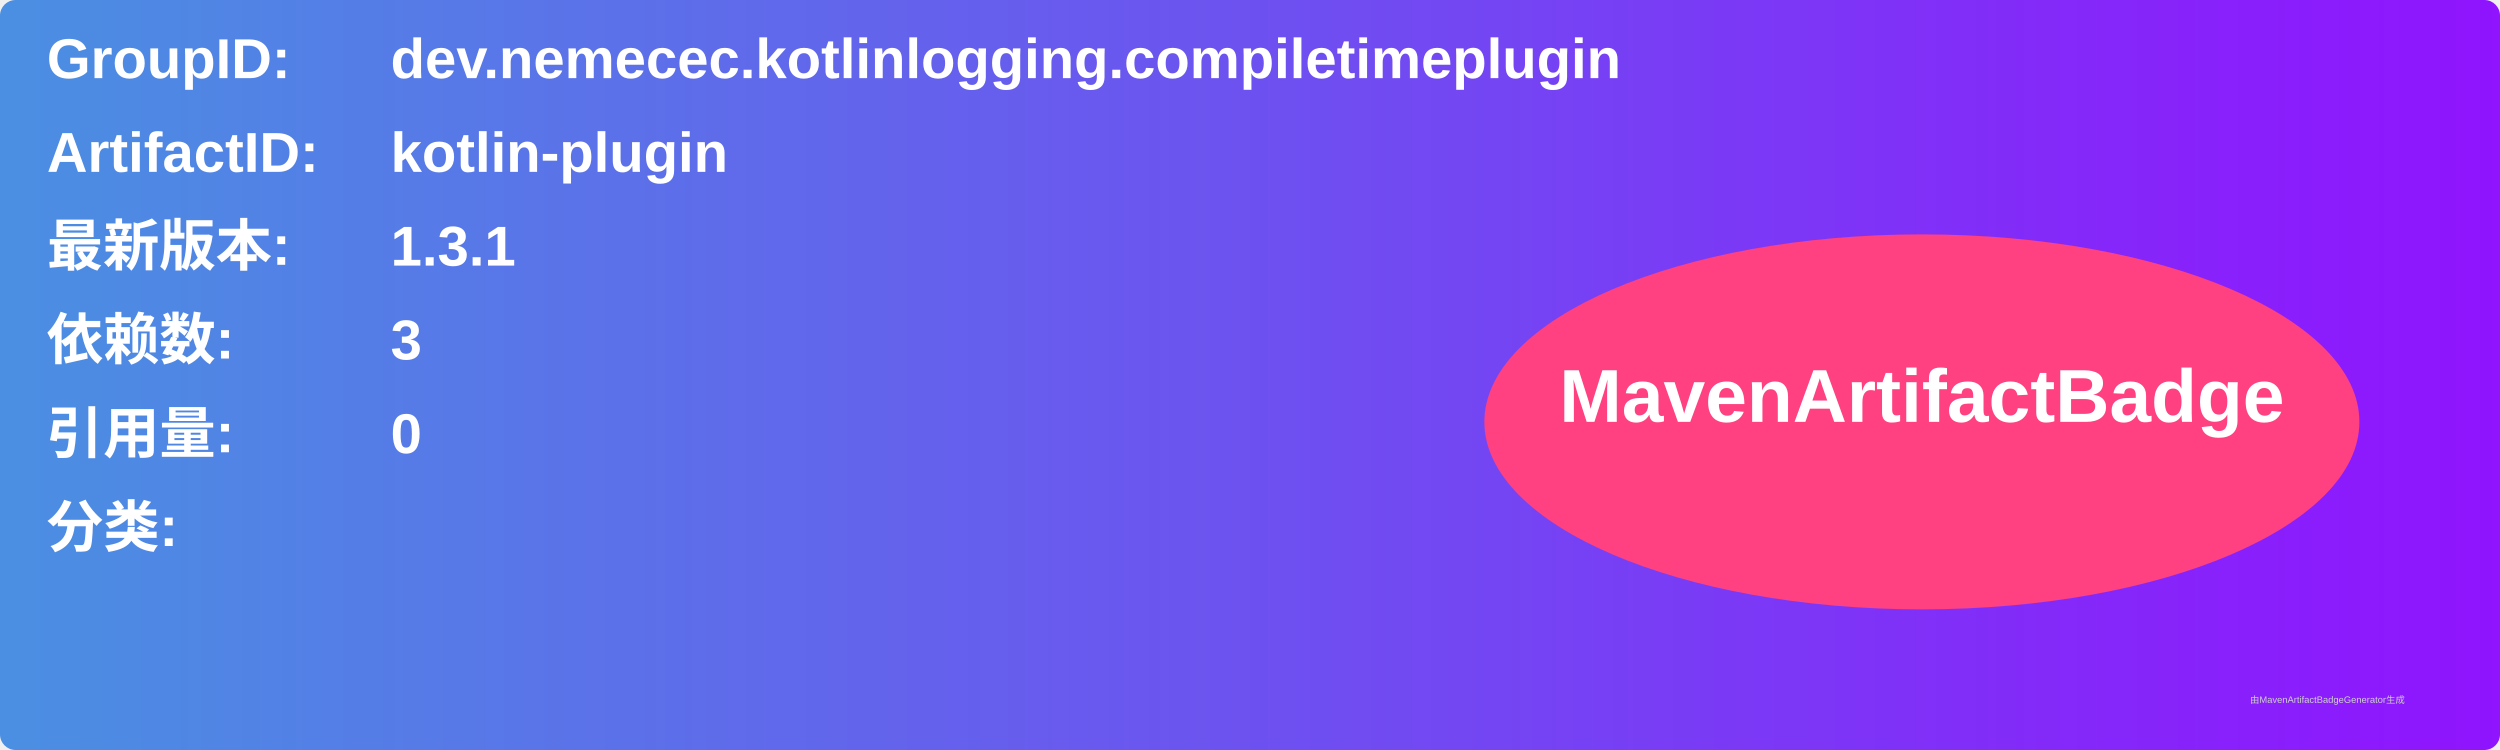
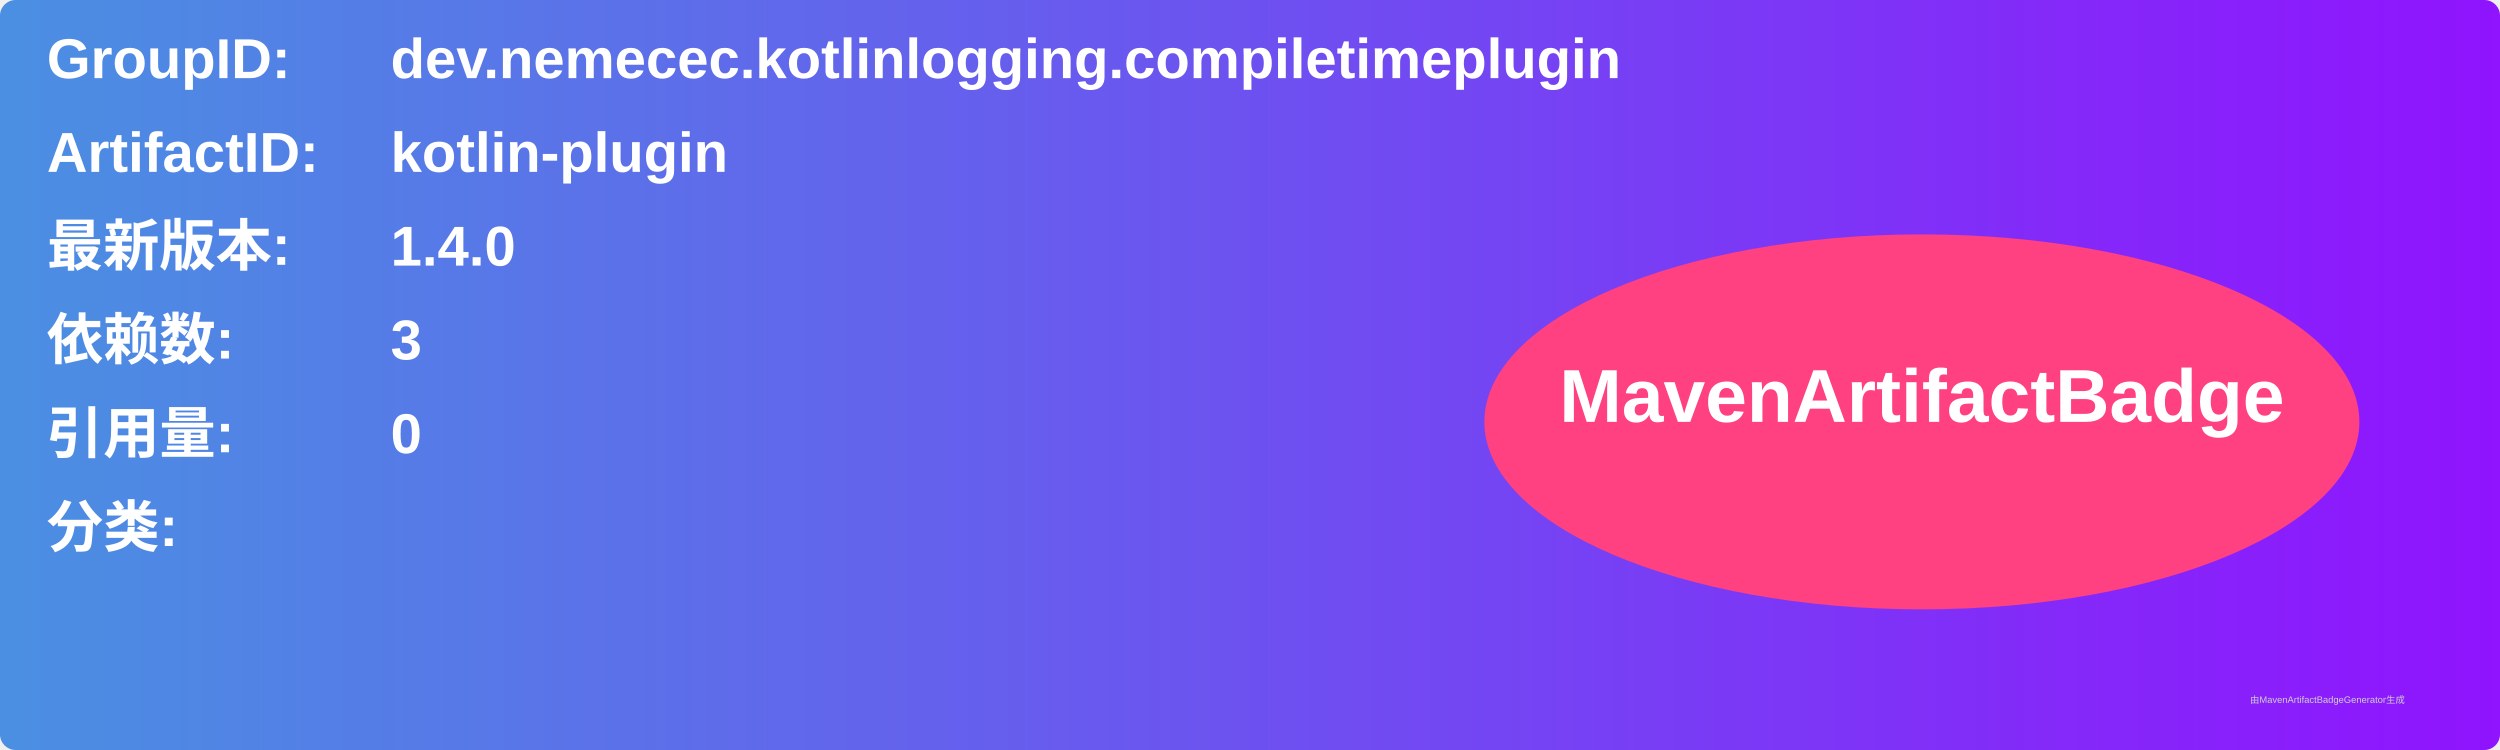
<svg xmlns="http://www.w3.org/2000/svg" width="800" height="240" viewBox="0 0 800 240">
  <linearGradient id="grad" x1="0%" y1="0%" x2="100%" y2="0%">
    <stop offset="0%" stop-color="#4a90e2" />
    <stop offset="100%" stop-color="#9013fe" />
  </linearGradient>
  <rect width="100%" height="100%" rx="5" ry="5" fill="url(#grad)" />
  <g transform="translate(15, 15)">
    <text x="0" y="10" font-family="Arial" font-size="18" fill="white" font-weight="bold" width="260">GroupID:</text>
    <text x="110" y="10" font-family="Arial" font-size="18" fill="white" font-weight="bold" width="460">dev.nemecec.kotlinlogging.compiletimeplugin</text>
    <text x="0" y="40" font-family="Arial" font-size="18" fill="white" font-weight="bold" width="260">ArtifactID:</text>
    <text x="110" y="40" font-family="Arial" font-size="18" fill="white" font-weight="bold" width="460">kotlin-plugin</text>
    <text x="0" y="70" font-family="Arial" font-size="18" fill="white" font-weight="bold">最新版本:</text>
    <text x="110" y="70" font-family="Arial" font-size="18" fill="white" font-weight="bold">
-       <tspan font-weight="bold">1.3.1</tspan>
+       <tspan font-weight="bold">1.4.0</tspan>
    </text>
    <text x="0" y="100" font-family="Arial" font-size="18" fill="white" font-weight="bold">依赖数: </text>
    <text x="110" y="100" font-family="Arial" font-size="18" fill="white">
      <tspan font-weight="bold">3</tspan>
    </text>
    <text x="0" y="130" font-family="Arial" font-size="18" fill="white" font-weight="bold">引用量: </text>
    <text x="110" y="130" font-family="Arial" font-size="18" fill="white">
      <tspan font-weight="bold">0</tspan>
    </text>
    <text x="0" y="160" font-family="Arial" font-size="18" fill="white" font-weight="bold">分类:</text>
    <text x="10" y="190" font-family="Arial" font-size="10" fill="white">
      <tspan font-weight="bold" />
    </text>
    <ellipse cx="600" cy="120" rx="140" ry="60" fill="#ff4081" />
    <text x="600" y="120" text-anchor="middle" font-family="Arial" font-size="24" fill="white" font-weight="bold">MavenArtifactBadge</text>
  </g>
  <text x="720" y="225" font-family="Arial" font-size="3" fill="#d0d0d0">由MavenArtifactBadgeGenerator生成</text>
</svg>
